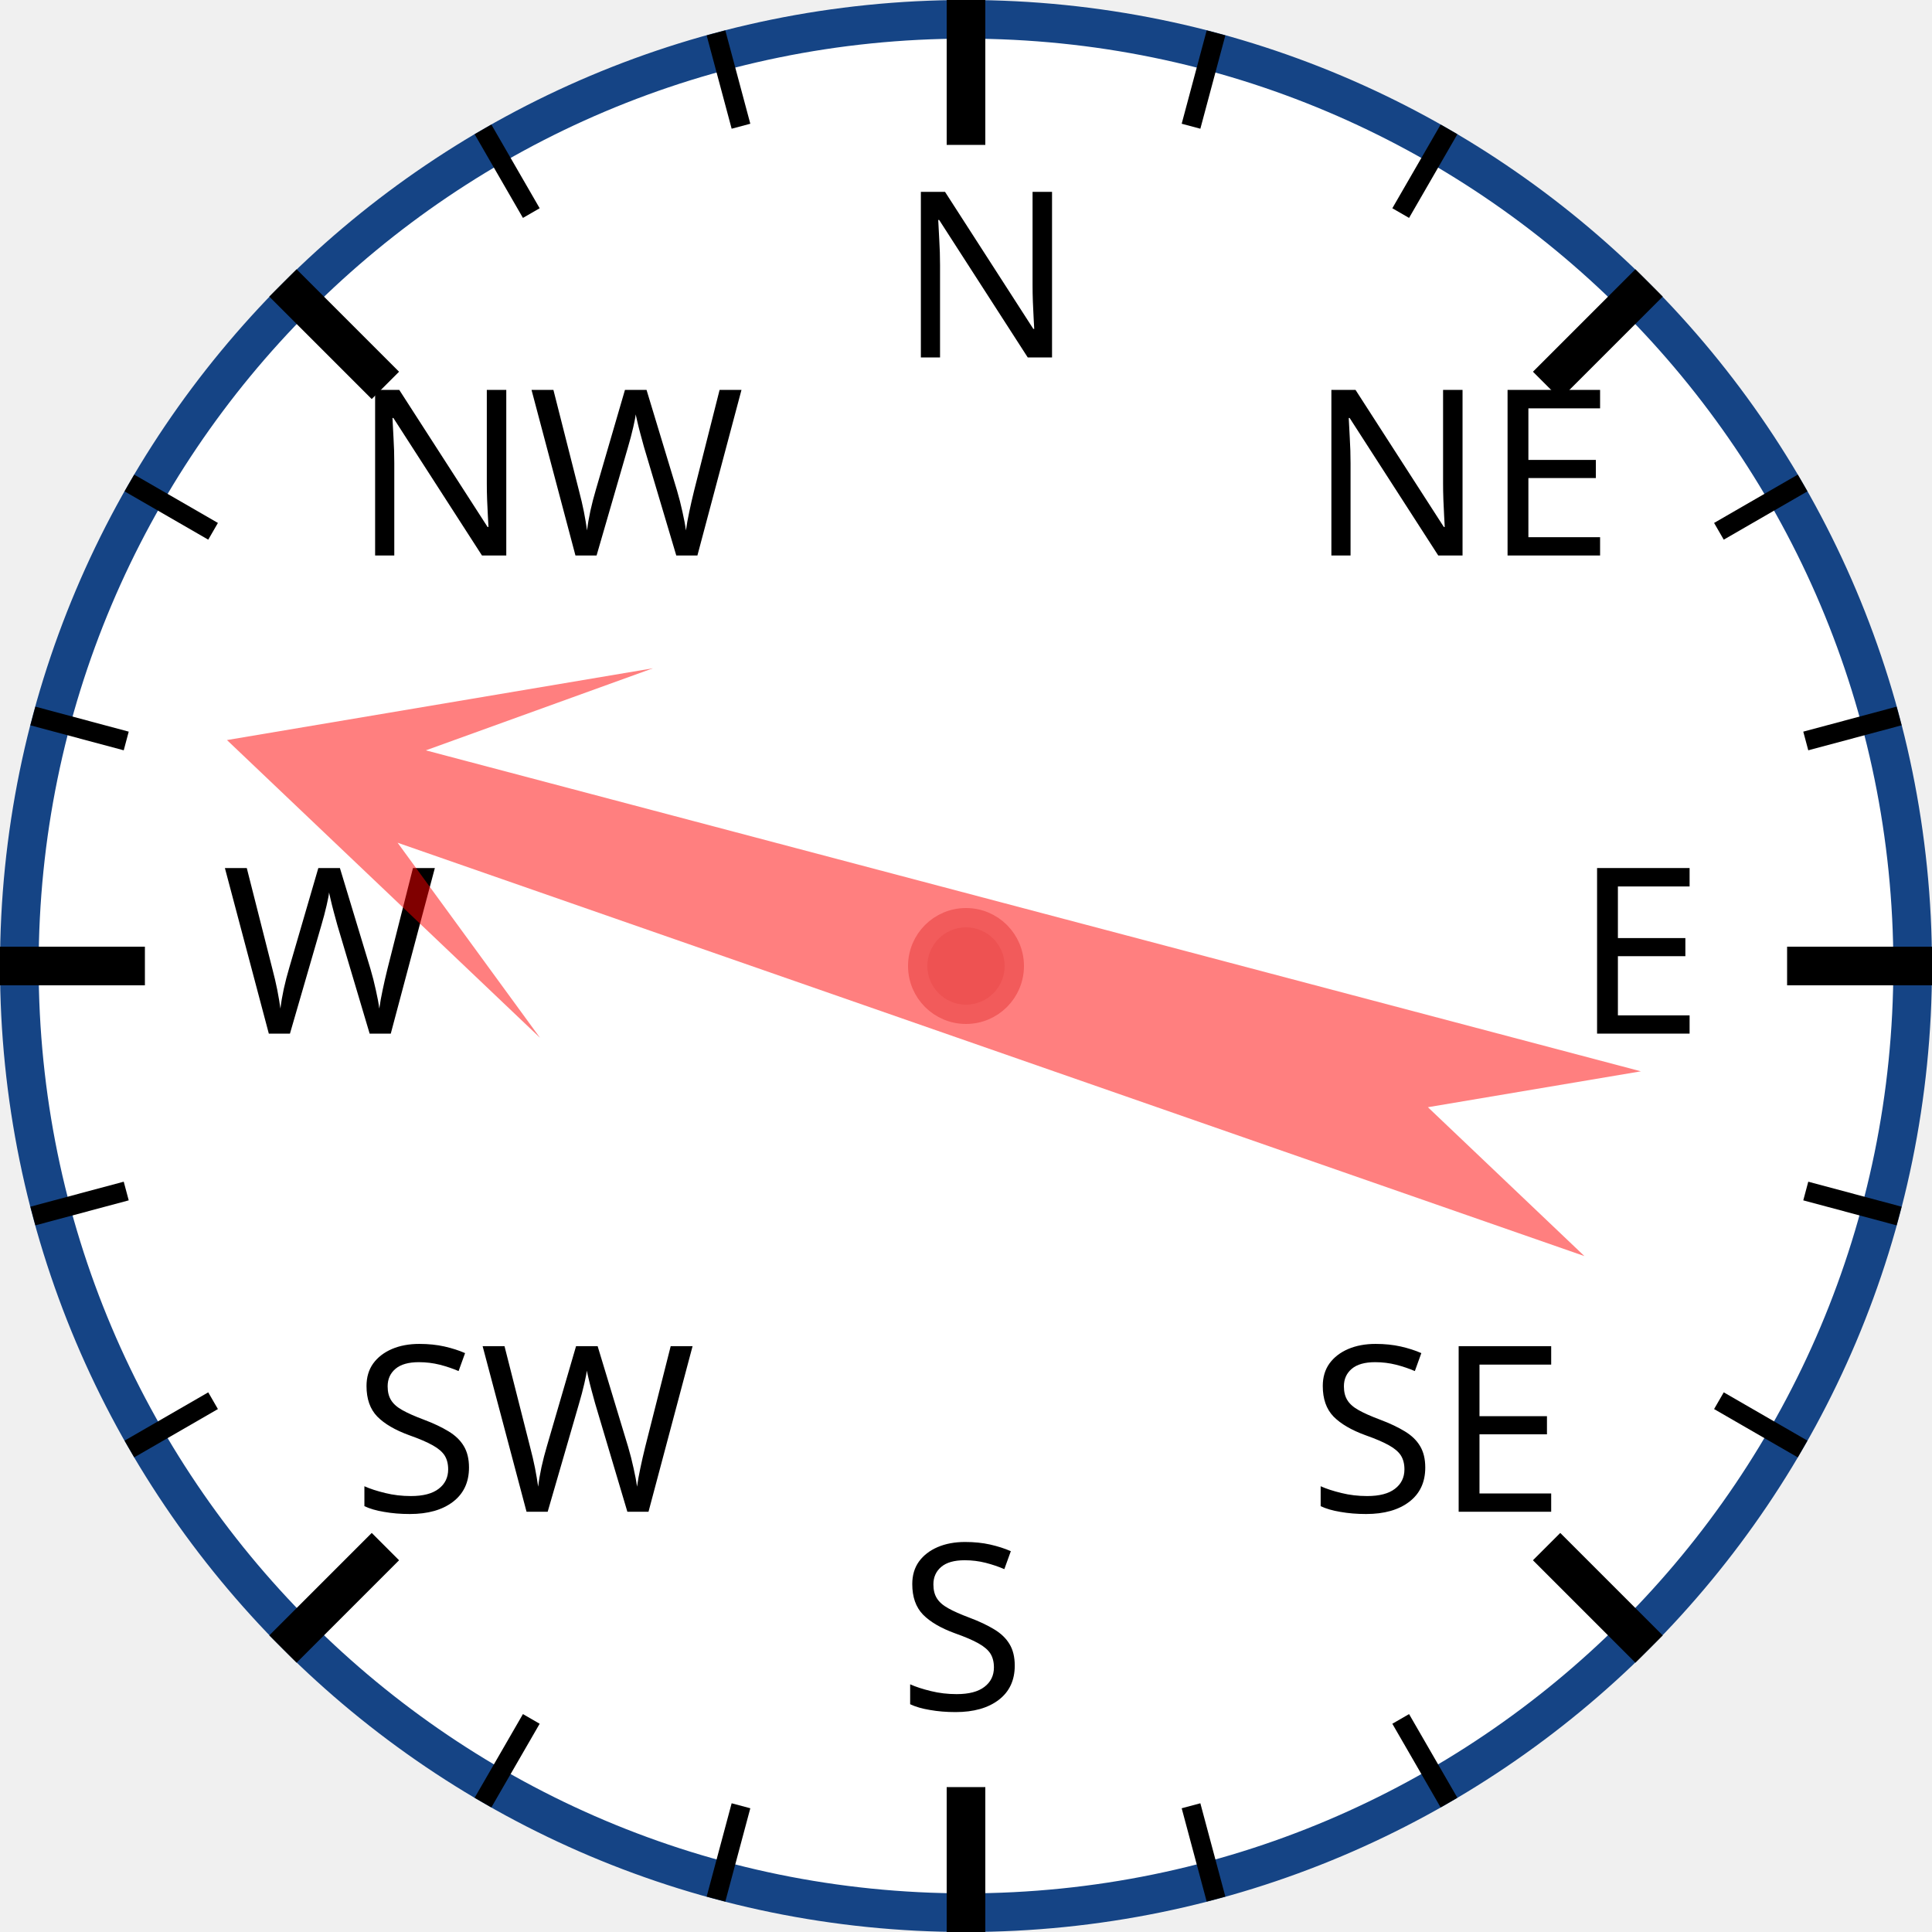
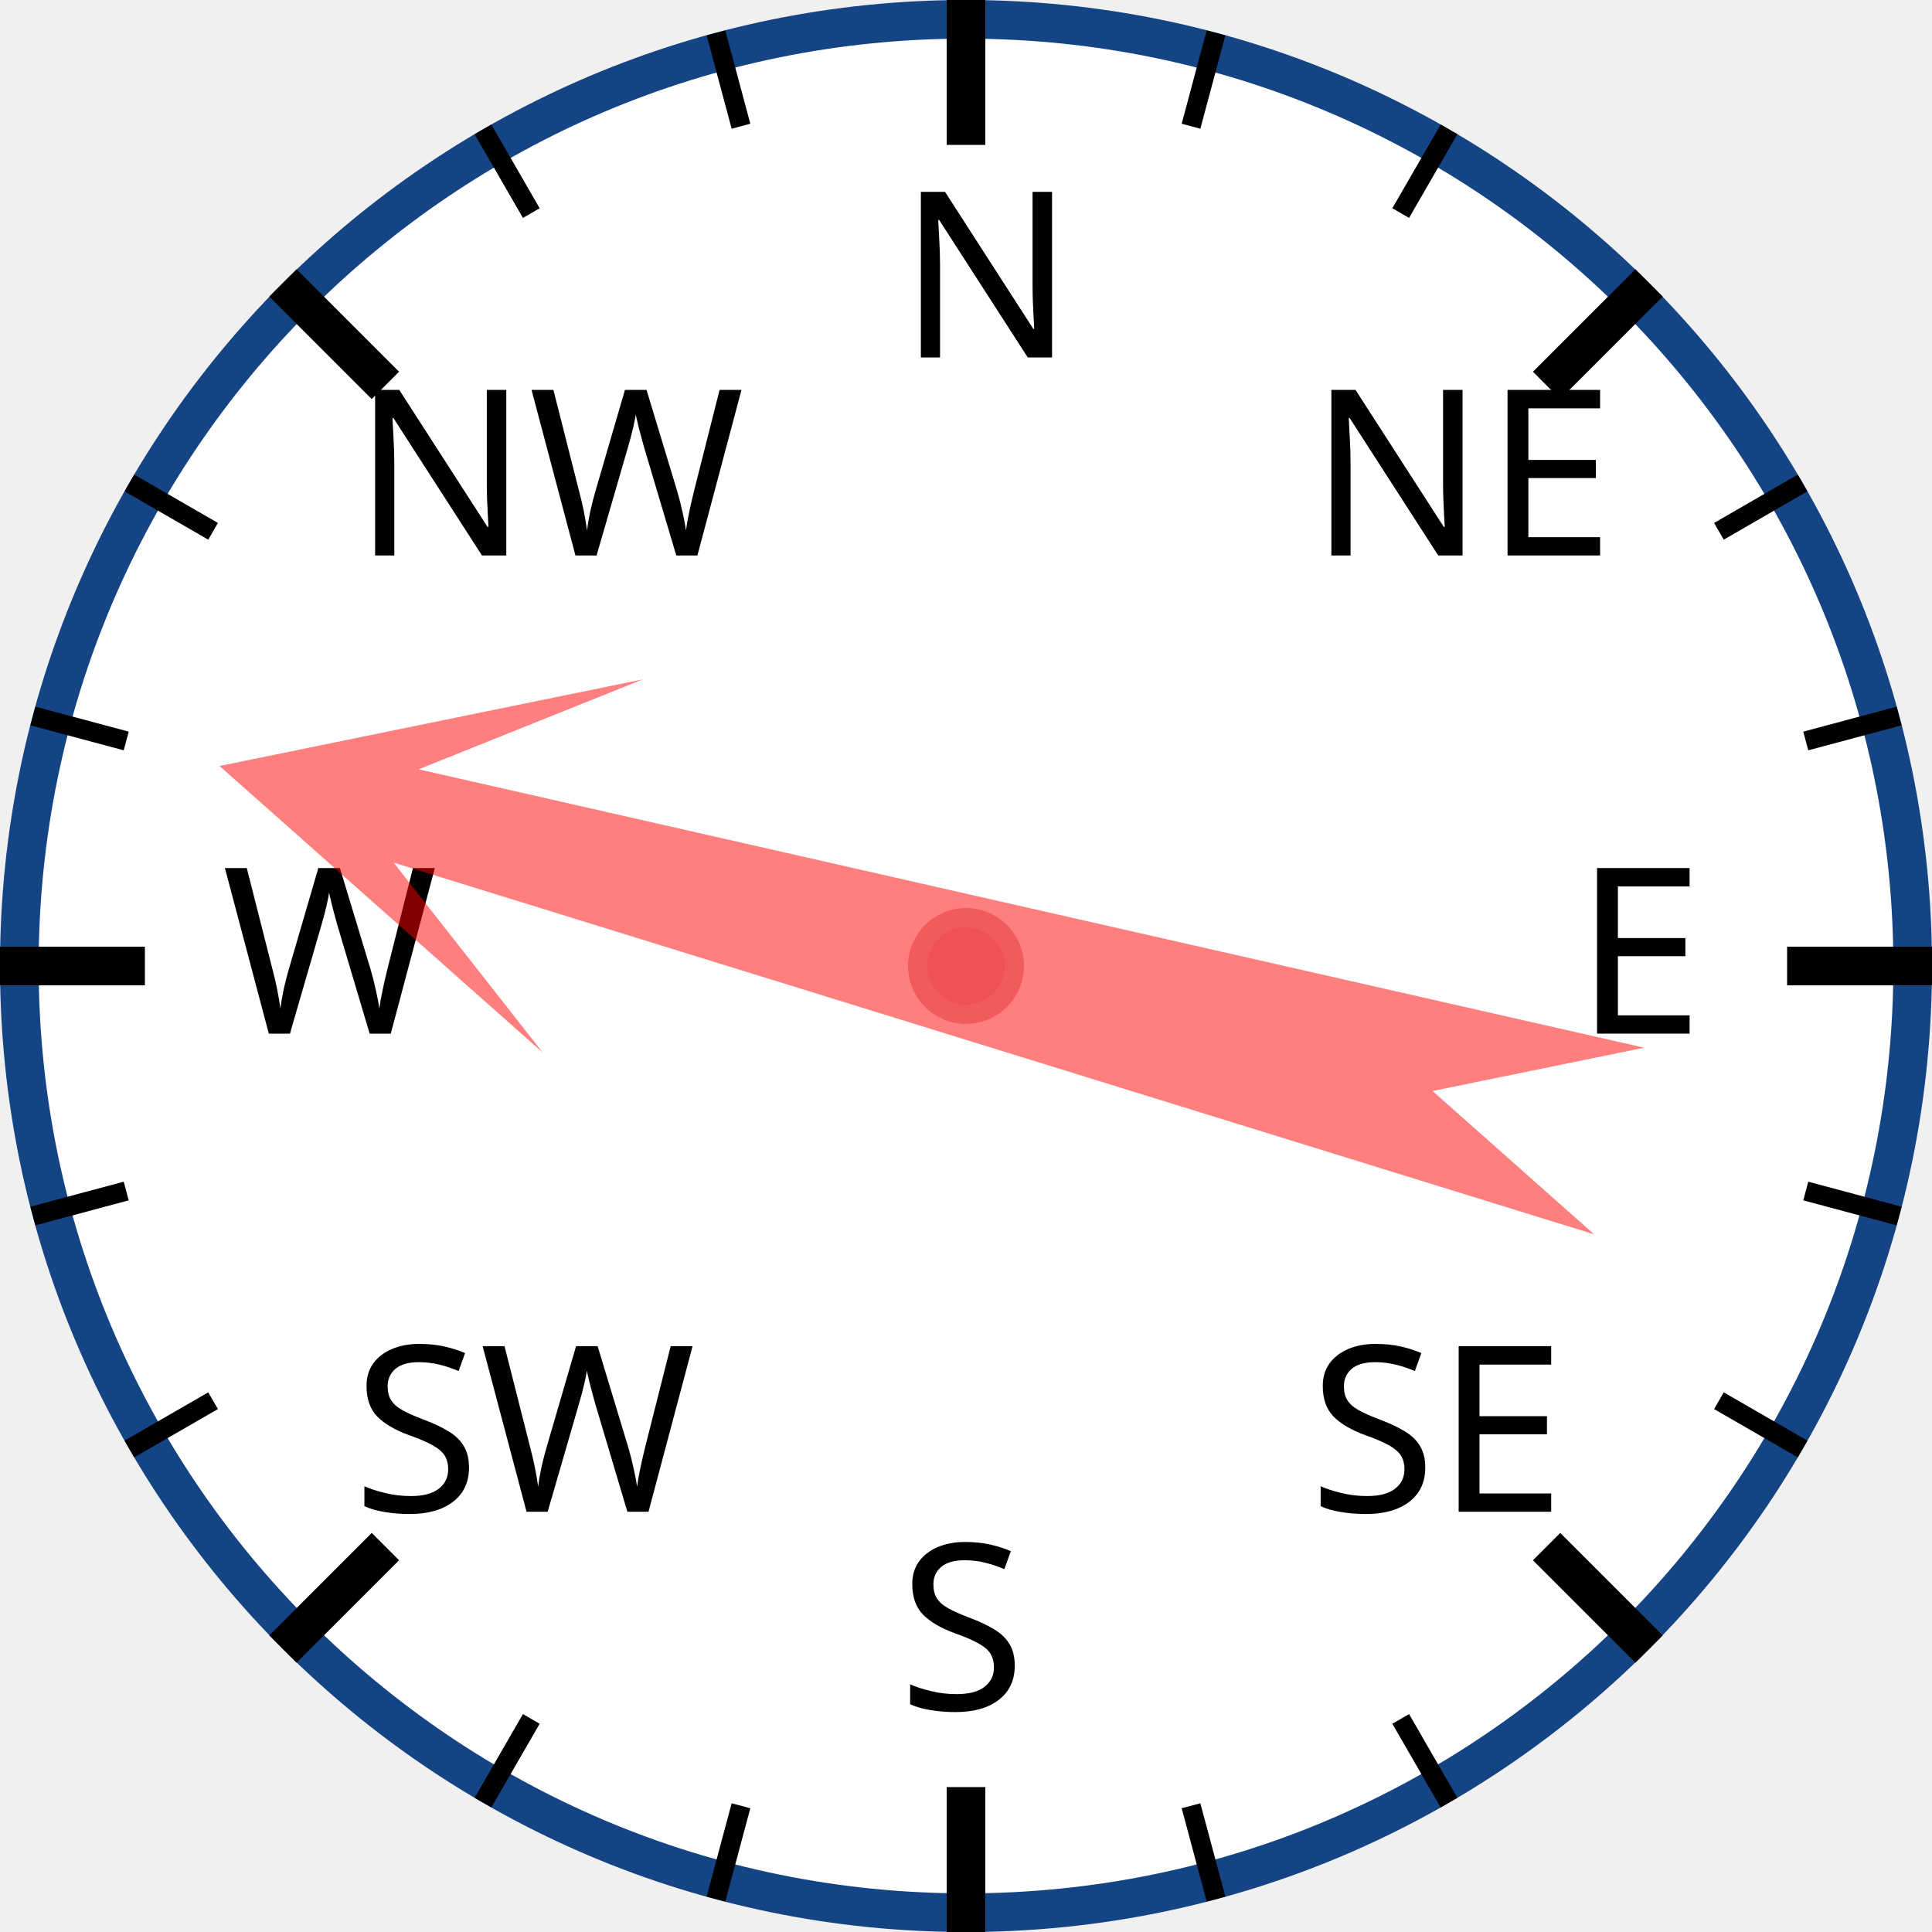
<svg xmlns="http://www.w3.org/2000/svg" width="120px" height="120px" viewBox="0 0 200 200">
  <circle cx="100" cy="100" r="98" style="fill: white; stroke: #154485; stroke-width: 4;" />
  <text x="93.0" y="37.0" style="font-family: sans-serif; font-size: 18pt;">N</text>
  <line x1="100.0" y1="0.0" x2="100.0" y2="15.0" style="stroke: black; stroke-width: 4;" />
  <line x1="74.118" y1="3.407" x2="76.706" y2="13.067" style="stroke: black; stroke-width: 2;" />
  <line x1="50" y1="13.397" x2="55" y2="22.058" style="stroke: black; stroke-width: 2;" />
  <text x="36.503" y="57.503" style="font-family: sans-serif; font-size: 18pt;">NW</text>
  <line x1="29.289" y1="29.289" x2="39.896" y2="39.896" style="stroke: black; stroke-width: 4;" />
  <line x1="13.397" y1="50" x2="22.058" y2="55" style="stroke: black; stroke-width: 2;" />
  <line x1="3.407" y1="74.118" x2="13.067" y2="76.706" style="stroke: black; stroke-width: 2;" />
  <text x="23.0" y="107.0" style="font-family: sans-serif; font-size: 18pt;">W</text>
  <line x1="0.0" y1="100.0" x2="15.0" y2="100.0" style="stroke: black; stroke-width: 4;" />
  <line x1="3.407" y1="125.882" x2="13.067" y2="123.294" style="stroke: black; stroke-width: 2;" />
  <line x1="13.397" y1="150" x2="22.058" y2="145" style="stroke: black; stroke-width: 2;" />
  <text x="36.503" y="156.497" style="font-family: sans-serif; font-size: 18pt;">SW</text>
  <line x1="29.289" y1="170.711" x2="39.896" y2="160.104" style="stroke: black; stroke-width: 4;" />
  <line x1="50" y1="186.603" x2="55" y2="177.942" style="stroke: black; stroke-width: 2;" />
  <line x1="74.118" y1="196.593" x2="76.706" y2="186.933" style="stroke: black; stroke-width: 2;" />
  <text x="93" y="177.0" style="font-family: sans-serif; font-size: 18pt;">S</text>
  <line x1="100" y1="200.0" x2="100" y2="185.0" style="stroke: black; stroke-width: 4;" />
  <line x1="125.882" y1="196.593" x2="123.294" y2="186.933" style="stroke: black; stroke-width: 2;" />
  <line x1="150.0" y1="186.603" x2="145.0" y2="177.942" style="stroke: black; stroke-width: 2;" />
  <text x="135.497" y="156.497" style="font-family: sans-serif; font-size: 18pt;">SE</text>
  <line x1="170.711" y1="170.711" x2="160.104" y2="160.104" style="stroke: black; stroke-width: 4;" />
  <line x1="186.603" y1="150" x2="177.942" y2="145" style="stroke: black; stroke-width: 2;" />
  <line x1="196.593" y1="125.882" x2="186.933" y2="123.294" style="stroke: black; stroke-width: 2;" />
  <text x="163.0" y="107" style="font-family: sans-serif; font-size: 18pt;">E</text>
  <line x1="200.0" y1="100" x2="185.0" y2="100" style="stroke: black; stroke-width: 4;" />
  <line x1="196.593" y1="74.118" x2="186.933" y2="76.706" style="stroke: black; stroke-width: 2;" />
  <line x1="186.603" y1="50" x2="177.942" y2="55" style="stroke: black; stroke-width: 2;" />
  <text x="135.497" y="57.503" style="font-family: sans-serif; font-size: 18pt;">NE</text>
  <line x1="170.711" y1="29.289" x2="160.104" y2="39.896" style="stroke: black; stroke-width: 4;" />
  <line x1="150" y1="13.397" x2="145" y2="22.058" style="stroke: black; stroke-width: 2;" />
  <line x1="125.882" y1="3.407" x2="123.294" y2="13.067" style="stroke: black; stroke-width: 2;" />
-   <polygon points="100 20 120 60 105 40 110 170 100 150 90 170 95 40 80 60" style="fill: red; fill-opacity: 0.5;" transform="rotate(287,100,100)" />
+   <polygon points="100 20 120 60 105 40 110 170 100 150 90 170 95 40 80 60" style="fill: red; fill-opacity: 0.5;" transform="rotate(285,100,100)" />
  <circle cx="100" cy="100" r="5" style="fill: #EE5252; stroke: #F25B5B; stroke-width: 2;" />
</svg>
